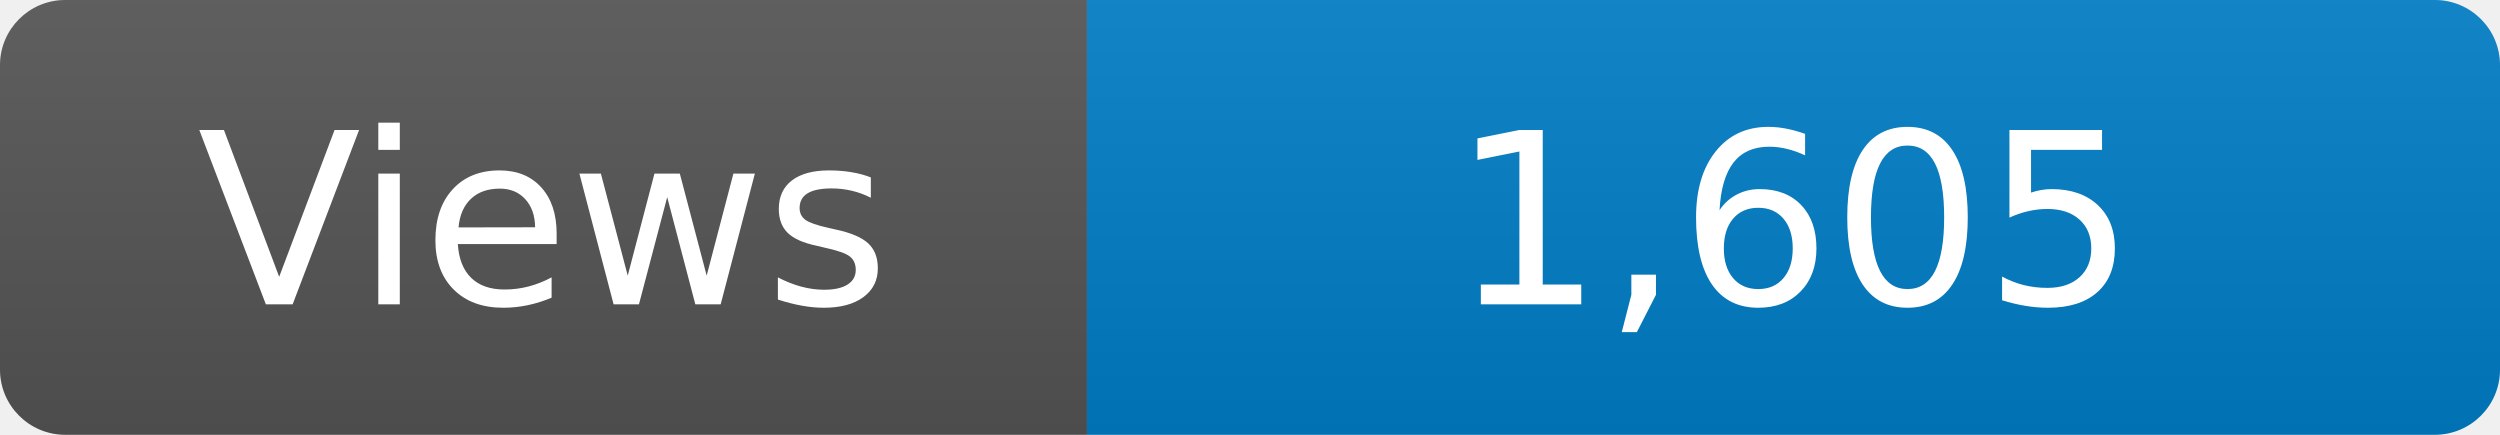
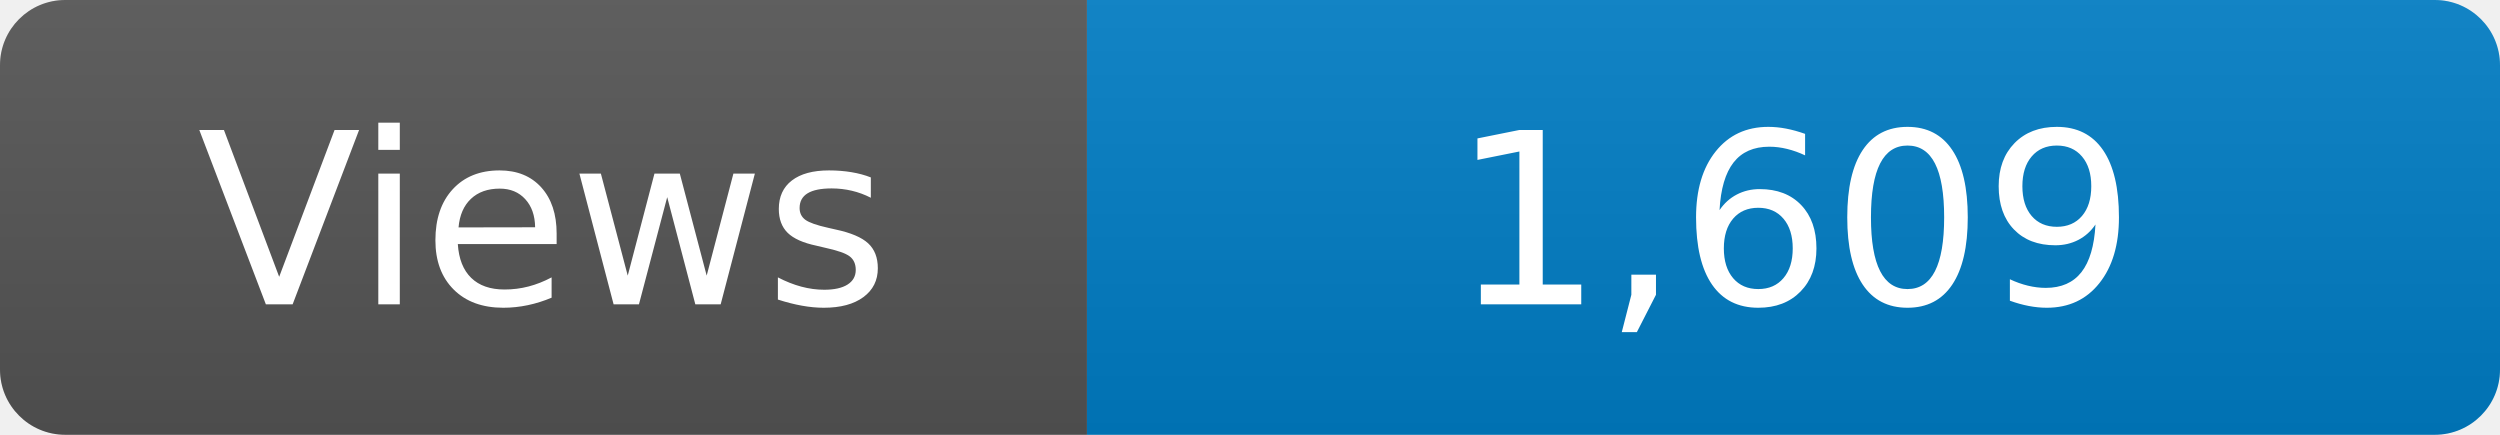
<svg xmlns="http://www.w3.org/2000/svg" width="115" height="20" role="img" aria-label="Maintained?: yes">
  <linearGradient id="s" x2="0" y2="100%">
    <stop offset="0" stop-color="#bbb" stop-opacity=".1" />
    <stop offset="1" stop-opacity=".1" />
  </linearGradient>
  <clipPath id="r">
    <rect width="115" height="20" rx="3" fill="#fff" />
  </clipPath>
  <g clip-path="url(#r)">
    <rect width="50" height="20" fill="#555" />
    <rect x="50" width="160" height="20" fill="#007ec6" />
    <rect width="115" height="20" fill="url(#s)" />
  </g>
  <g fill="#fff" text-anchor="middle" font-family="Verdana,Geneva,DejaVu Sans,sans-serif" font-size="110">
    <text x="250" y="140" transform="scale(.1)" fill="#fff">Views</text>
-     <text x="825" y="140" transform="scale(.1)" fill="#fff">1,605</text>
+     <text x="825" y="140" transform="scale(.1)" fill="#fff">1,609</text>
  </g>
</svg>
